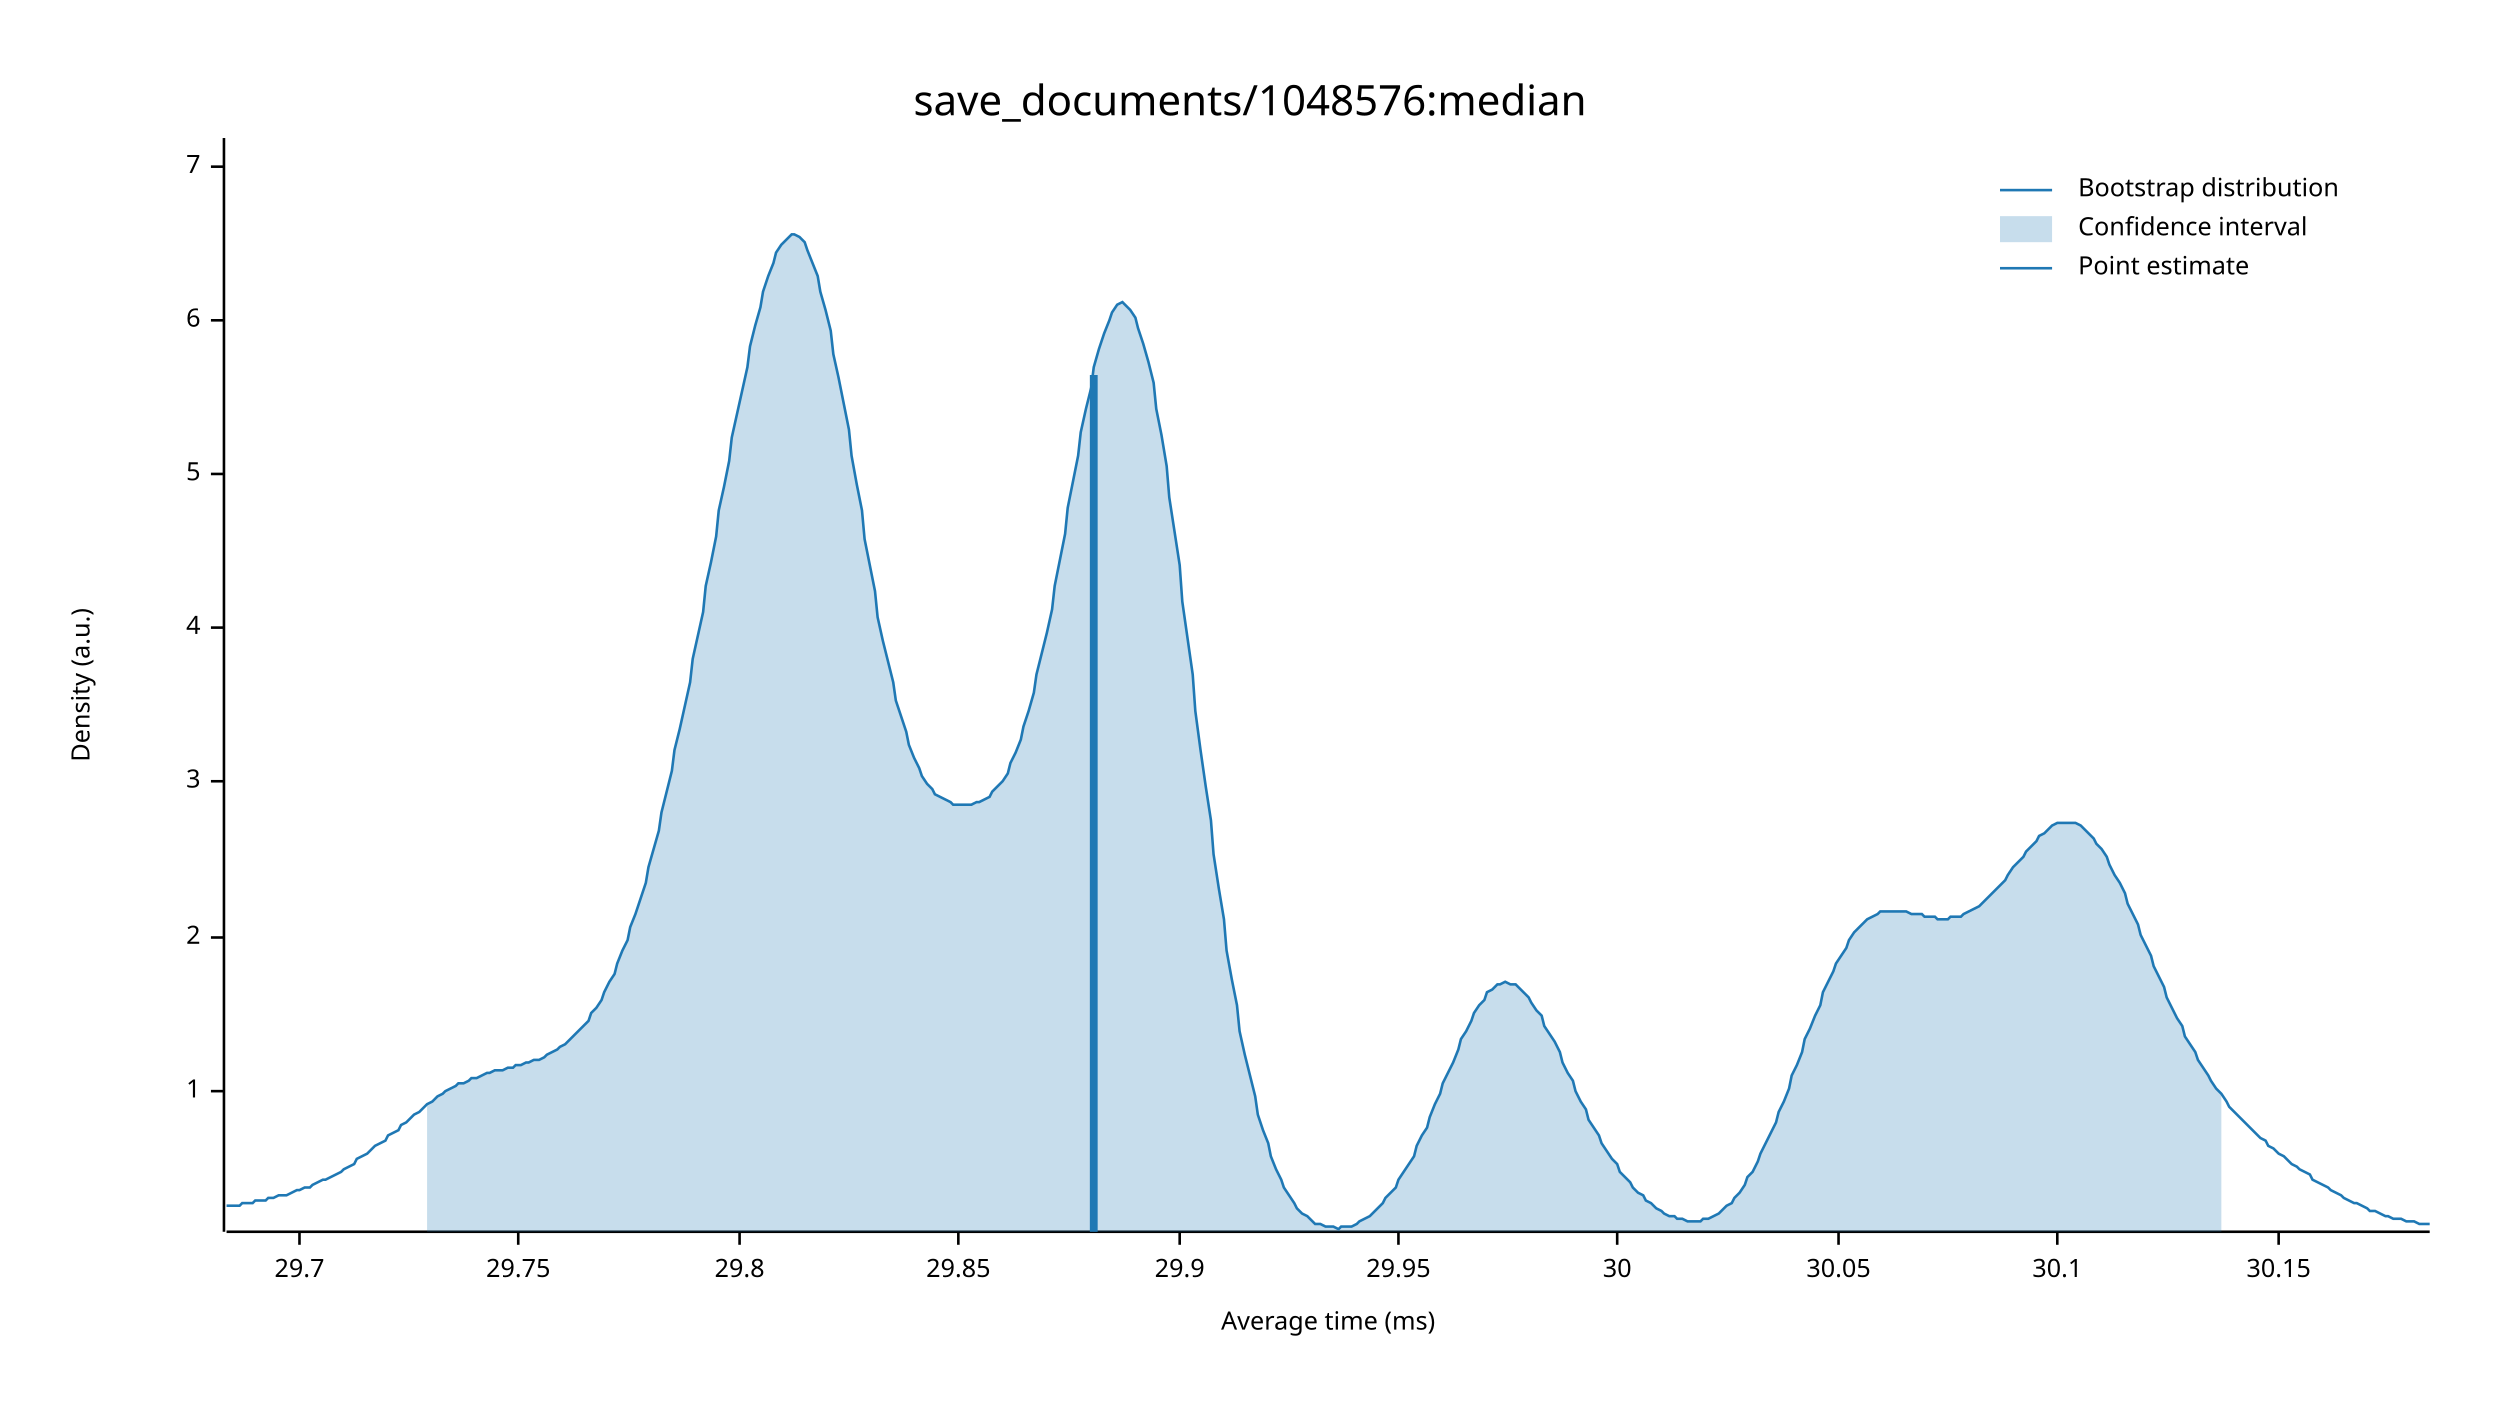
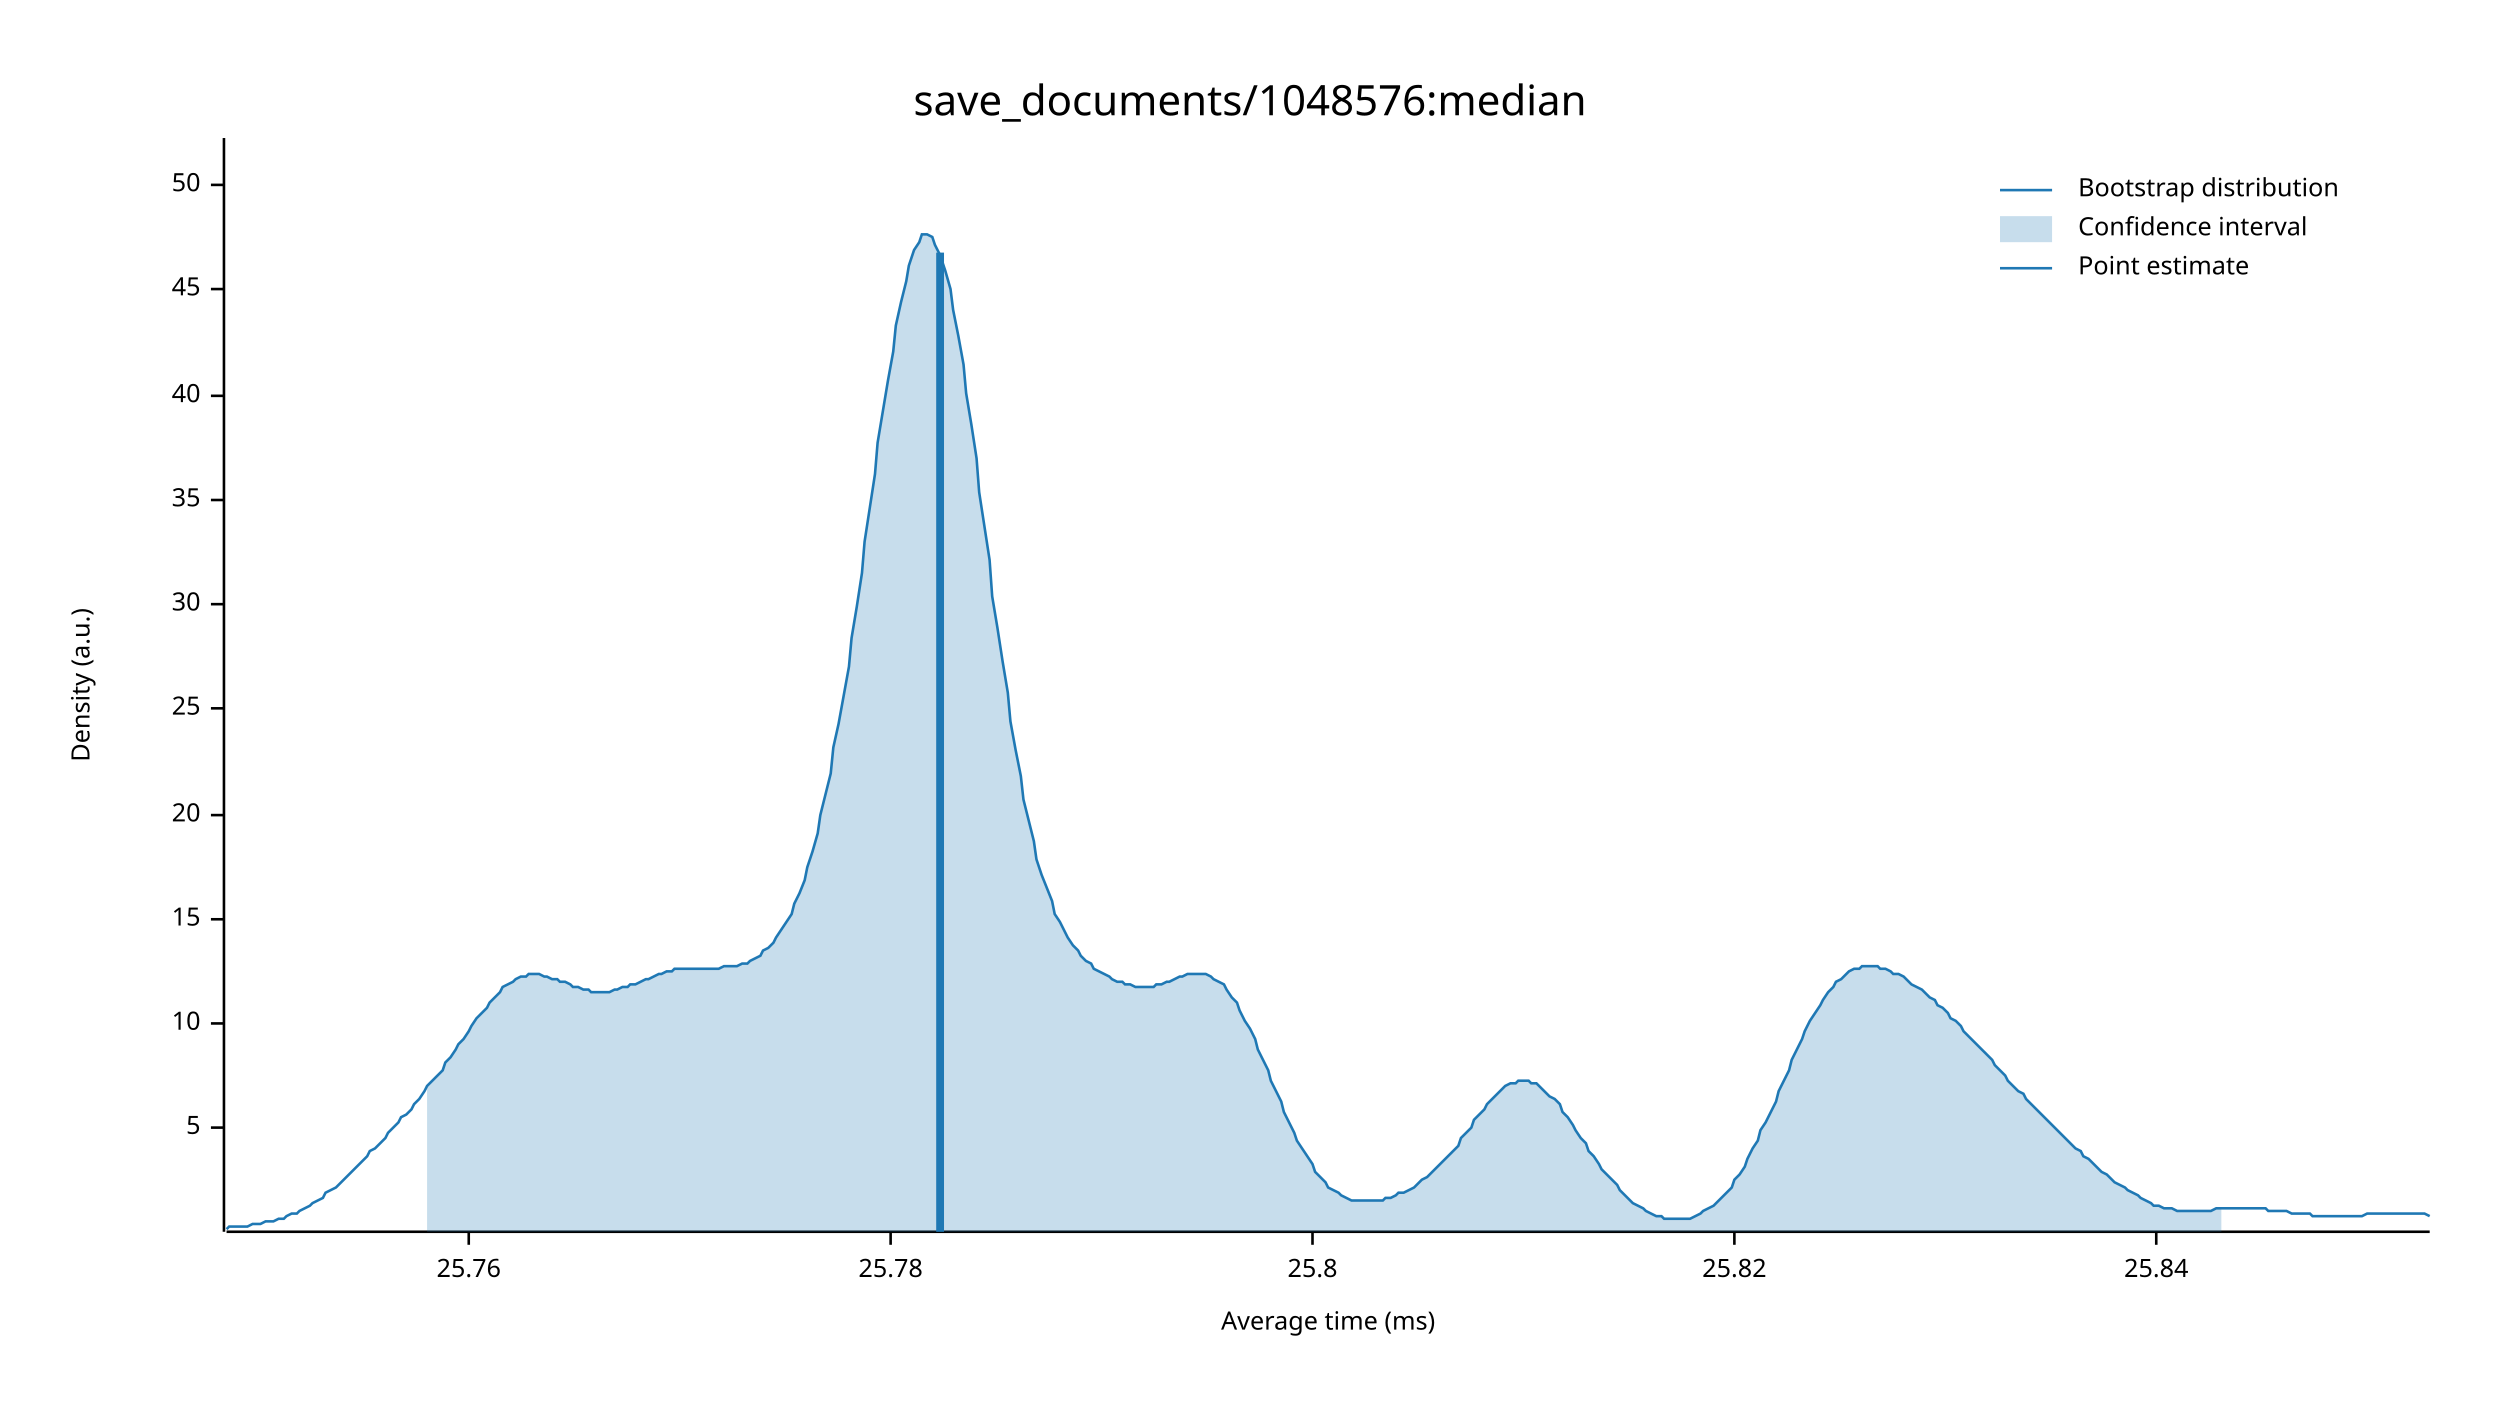
<svg xmlns="http://www.w3.org/2000/svg" width="960" height="540" viewBox="0 0 960 540">
  <text x="480" y="32" dy="0.76em" text-anchor="middle" font-family="sans-serif" font-size="16.129" opacity="1" fill="#000000">
save_documents/1048576:median
</text>
  <text x="27" y="263" dy="0.76em" text-anchor="middle" font-family="sans-serif" font-size="9.677" opacity="1" fill="#000000" transform="rotate(270, 27, 263)">
Density (a.u.)
</text>
  <text x="510" y="513" dy="-0.5ex" text-anchor="middle" font-family="sans-serif" font-size="9.677" opacity="1" fill="#000000">
Average time (ms)
</text>
  <polyline fill="none" opacity="1" stroke="#000000" stroke-width="1" points="86,53 86,473 " />
-   <text x="77" y="419" dy="0.5ex" text-anchor="end" font-family="sans-serif" font-size="9.677" opacity="1" fill="#000000">
- 1
- </text>
-   <polyline fill="none" opacity="1" stroke="#000000" stroke-width="1" points="81,419 86,419 " />
-   <text x="77" y="360" dy="0.5ex" text-anchor="end" font-family="sans-serif" font-size="9.677" opacity="1" fill="#000000">
- 2
- </text>
-   <polyline fill="none" opacity="1" stroke="#000000" stroke-width="1" points="81,360 86,360 " />
-   <text x="77" y="300" dy="0.5ex" text-anchor="end" font-family="sans-serif" font-size="9.677" opacity="1" fill="#000000">
- 3
- </text>
-   <polyline fill="none" opacity="1" stroke="#000000" stroke-width="1" points="81,300 86,300 " />
-   <text x="77" y="241" dy="0.5ex" text-anchor="end" font-family="sans-serif" font-size="9.677" opacity="1" fill="#000000">
- 4
- </text>
-   <polyline fill="none" opacity="1" stroke="#000000" stroke-width="1" points="81,241 86,241 " />
-   <text x="77" y="182" dy="0.5ex" text-anchor="end" font-family="sans-serif" font-size="9.677" opacity="1" fill="#000000">
+   <text x="77" y="433" dy="0.5ex" text-anchor="end" font-family="sans-serif" font-size="9.677" opacity="1" fill="#000000">
5
</text>
-   <polyline fill="none" opacity="1" stroke="#000000" stroke-width="1" points="81,182 86,182 " />
-   <text x="77" y="123" dy="0.5ex" text-anchor="end" font-family="sans-serif" font-size="9.677" opacity="1" fill="#000000">
- 6
+   <polyline fill="none" opacity="1" stroke="#000000" stroke-width="1" points="81,433 86,433 " />
+   <text x="77" y="393" dy="0.5ex" text-anchor="end" font-family="sans-serif" font-size="9.677" opacity="1" fill="#000000">
+ 10
</text>
-   <polyline fill="none" opacity="1" stroke="#000000" stroke-width="1" points="81,123 86,123 " />
-   <text x="77" y="64" dy="0.5ex" text-anchor="end" font-family="sans-serif" font-size="9.677" opacity="1" fill="#000000">
- 7
+   <polyline fill="none" opacity="1" stroke="#000000" stroke-width="1" points="81,393 86,393 " />
+   <text x="77" y="353" dy="0.5ex" text-anchor="end" font-family="sans-serif" font-size="9.677" opacity="1" fill="#000000">
+ 15
</text>
-   <polyline fill="none" opacity="1" stroke="#000000" stroke-width="1" points="81,64 86,64 " />
-   <polyline fill="none" opacity="1" stroke="#000000" stroke-width="1" points="87,473 933,473 " />
-   <text x="115" y="483" dy="0.76em" text-anchor="middle" font-family="sans-serif" font-size="9.677" opacity="1" fill="#000000">
- 29.7
+   <polyline fill="none" opacity="1" stroke="#000000" stroke-width="1" points="81,353 86,353 " />
+   <text x="77" y="313" dy="0.5ex" text-anchor="end" font-family="sans-serif" font-size="9.677" opacity="1" fill="#000000">
+ 20
</text>
-   <polyline fill="none" opacity="1" stroke="#000000" stroke-width="1" points="115,473 115,478 " />
-   <text x="199" y="483" dy="0.76em" text-anchor="middle" font-family="sans-serif" font-size="9.677" opacity="1" fill="#000000">
- 29.75
+   <polyline fill="none" opacity="1" stroke="#000000" stroke-width="1" points="81,313 86,313 " />
+   <text x="77" y="272" dy="0.5ex" text-anchor="end" font-family="sans-serif" font-size="9.677" opacity="1" fill="#000000">
+ 25
</text>
-   <polyline fill="none" opacity="1" stroke="#000000" stroke-width="1" points="199,473 199,478 " />
-   <text x="284" y="483" dy="0.76em" text-anchor="middle" font-family="sans-serif" font-size="9.677" opacity="1" fill="#000000">
- 29.8
- </text>
-   <polyline fill="none" opacity="1" stroke="#000000" stroke-width="1" points="284,473 284,478 " />
-   <text x="368" y="483" dy="0.76em" text-anchor="middle" font-family="sans-serif" font-size="9.677" opacity="1" fill="#000000">
- 29.85
- </text>
-   <polyline fill="none" opacity="1" stroke="#000000" stroke-width="1" points="368,473 368,478 " />
-   <text x="453" y="483" dy="0.76em" text-anchor="middle" font-family="sans-serif" font-size="9.677" opacity="1" fill="#000000">
- 29.9
- </text>
-   <polyline fill="none" opacity="1" stroke="#000000" stroke-width="1" points="453,473 453,478 " />
-   <text x="537" y="483" dy="0.76em" text-anchor="middle" font-family="sans-serif" font-size="9.677" opacity="1" fill="#000000">
- 29.95
- </text>
-   <polyline fill="none" opacity="1" stroke="#000000" stroke-width="1" points="537,473 537,478 " />
-   <text x="621" y="483" dy="0.76em" text-anchor="middle" font-family="sans-serif" font-size="9.677" opacity="1" fill="#000000">
+   <polyline fill="none" opacity="1" stroke="#000000" stroke-width="1" points="81,272 86,272 " />
+   <text x="77" y="232" dy="0.5ex" text-anchor="end" font-family="sans-serif" font-size="9.677" opacity="1" fill="#000000">
30
</text>
-   <polyline fill="none" opacity="1" stroke="#000000" stroke-width="1" points="621,473 621,478 " />
-   <text x="706" y="483" dy="0.76em" text-anchor="middle" font-family="sans-serif" font-size="9.677" opacity="1" fill="#000000">
- 30.05
+   <polyline fill="none" opacity="1" stroke="#000000" stroke-width="1" points="81,232 86,232 " />
+   <text x="77" y="192" dy="0.5ex" text-anchor="end" font-family="sans-serif" font-size="9.677" opacity="1" fill="#000000">
+ 35
</text>
-   <polyline fill="none" opacity="1" stroke="#000000" stroke-width="1" points="706,473 706,478 " />
-   <text x="790" y="483" dy="0.76em" text-anchor="middle" font-family="sans-serif" font-size="9.677" opacity="1" fill="#000000">
- 30.1
+   <polyline fill="none" opacity="1" stroke="#000000" stroke-width="1" points="81,192 86,192 " />
+   <text x="77" y="152" dy="0.5ex" text-anchor="end" font-family="sans-serif" font-size="9.677" opacity="1" fill="#000000">
+ 40
</text>
-   <polyline fill="none" opacity="1" stroke="#000000" stroke-width="1" points="790,473 790,478 " />
-   <text x="875" y="483" dy="0.76em" text-anchor="middle" font-family="sans-serif" font-size="9.677" opacity="1" fill="#000000">
- 30.15
+   <polyline fill="none" opacity="1" stroke="#000000" stroke-width="1" points="81,152 86,152 " />
+   <text x="77" y="111" dy="0.5ex" text-anchor="end" font-family="sans-serif" font-size="9.677" opacity="1" fill="#000000">
+ 45
</text>
-   <polyline fill="none" opacity="1" stroke="#000000" stroke-width="1" points="875,473 875,478 " />
-   <polyline fill="none" opacity="1" stroke="#1F78B4" stroke-width="1" points="87,463 88,463 90,463 92,463 93,462 95,462 97,462 98,461 100,461 102,461 103,460 105,460 107,459 109,459 110,459 112,458 114,457 115,457 117,456 119,456 120,455 122,454 124,453 125,453 127,452 129,451 131,450 132,449 134,448 136,447 137,445 139,444 141,443 142,442 144,440 146,439 148,438 149,436 151,435 153,434 154,432 156,431 158,429 159,428 161,427 163,425 164,424 166,423 168,421 170,420 171,419 173,418 175,417 176,416 178,416 180,415 181,414 183,414 185,413 187,412 188,412 190,411 192,411 193,411 195,410 197,410 198,409 200,409 202,408 203,408 205,407 207,407 209,406 210,405 212,404 214,403 215,402 217,401 219,399 220,398 222,396 224,394 226,392 227,389 229,387 231,384 232,381 234,377 236,374 237,370 239,365 241,361 242,356 244,351 246,345 248,339 249,333 251,326 253,319 254,312 256,304 258,296 259,288 261,280 263,271 265,262 266,253 268,244 270,235 271,225 273,216 275,206 276,196 278,187 280,177 281,168 283,159 285,150 287,141 288,133 290,125 292,118 293,112 295,106 297,101 298,97 300,94 302,92 304,90 305,90 307,91 309,93 310,96 312,101 314,106 315,112 317,119 319,127 320,136 322,145 324,155 326,165 327,175 329,186 331,196 332,207 334,217 336,227 337,237 339,246 341,254 343,262 344,269 346,275 348,281 349,286 351,291 353,295 354,298 356,301 358,303 359,305 361,306 363,307 365,308 366,309 368,309 370,309 371,309 373,309 375,308 376,308 378,307 380,306 381,304 383,302 385,300 387,297 388,293 390,289 392,284 393,279 395,273 397,266 398,259 400,251 402,243 404,234 405,225 407,215 409,205 410,195 412,185 414,175 415,166 417,157 419,149 420,141 422,134 424,128 426,123 427,120 429,117 431,116 432,117 434,119 436,122 437,126 439,132 441,139 443,147 444,157 446,167 448,179 449,191 451,204 453,217 454,231 456,245 458,259 459,273 461,288 463,302 465,315 466,328 468,341 470,353 471,365 473,376 475,386 476,396 478,405 480,413 482,421 483,428 485,434 487,439 488,444 490,449 492,453 493,456 495,459 497,462 498,464 500,466 502,467 504,469 505,470 507,470 509,471 510,471 512,471 514,472 515,471 517,471 519,471 521,470 522,469 524,468 526,467 527,466 529,464 531,462 532,460 534,458 536,456 537,453 539,450 541,447 543,444 544,440 546,436 548,433 549,429 551,424 553,420 554,416 556,412 558,408 560,403 561,399 563,396 565,392 566,389 568,386 570,384 571,381 573,380 575,378 576,378 578,377 580,378 582,378 583,379 585,381 587,383 588,385 590,388 592,390 593,394 595,397 597,400 599,404 600,408 602,412 604,415 605,419 607,423 609,426 610,430 612,433 614,436 615,439 617,442 619,445 621,447 622,450 624,452 626,454 627,456 629,458 631,459 632,461 634,462 636,464 638,465 639,466 641,467 643,467 644,468 646,468 648,469 649,469 651,469 653,469 654,468 656,468 658,467 660,466 661,465 663,463 665,462 666,460 668,458 670,455 671,452 673,450 675,446 676,443 678,439 680,435 682,431 683,427 685,423 687,418 688,413 690,409 692,404 693,399 695,395 697,390 699,386 700,381 702,377 704,373 705,370 707,367 709,364 710,361 712,358 714,356 715,355 717,353 719,352 721,351 722,350 724,350 726,350 727,350 729,350 731,350 732,350 734,351 736,351 738,351 739,352 741,352 743,352 744,353 746,353 748,353 749,352 751,352 753,352 754,351 756,350 758,349 760,348 761,347 763,345 765,343 766,342 768,340 770,338 771,336 773,333 775,331 777,329 778,327 780,325 782,323 783,321 785,320 787,318 788,317 790,316 792,316 793,316 795,316 797,316 799,317 800,318 802,320 804,322 805,324 807,326 809,329 810,332 812,336 814,339 816,343 817,347 819,351 821,355 822,359 824,363 826,367 827,371 829,375 831,379 832,383 834,387 836,391 838,394 839,398 841,401 843,404 844,407 846,410 848,413 849,415 851,418 853,420 855,423 856,425 858,427 860,429 861,430 863,432 865,434 866,435 868,437 870,438 871,440 873,441 875,443 877,444 878,445 880,447 882,448 883,449 885,450 887,451 888,453 890,454 892,455 894,456 895,457 897,458 899,459 900,460 902,461 904,462 905,462 907,463 909,464 910,465 912,465 914,466 916,467 917,467 919,468 921,468 922,468 924,469 926,469 927,469 929,470 931,470 933,470 " />
-   <polygon opacity="0.25" fill="#1F78B4" points="164,424 166,423 168,421 170,420 171,419 173,418 175,417 176,416 178,416 180,415 181,414 183,414 185,413 187,412 188,412 190,411 192,411 193,411 195,410 197,410 198,409 200,409 202,408 203,408 205,407 207,407 209,406 210,405 212,404 214,403 215,402 217,401 219,399 220,398 222,396 224,394 226,392 227,389 229,387 231,384 232,381 234,377 236,374 237,370 239,365 241,361 242,356 244,351 246,345 248,339 249,333 251,326 253,319 254,312 256,304 258,296 259,288 261,280 263,271 265,262 266,253 268,244 270,235 271,225 273,216 275,206 276,196 278,187 280,177 281,168 283,159 285,150 287,141 288,133 290,125 292,118 293,112 295,106 297,101 298,97 300,94 302,92 304,90 305,90 307,91 309,93 310,96 312,101 314,106 315,112 317,119 319,127 320,136 322,145 324,155 326,165 327,175 329,186 331,196 332,207 334,217 336,227 337,237 339,246 341,254 343,262 344,269 346,275 348,281 349,286 351,291 353,295 354,298 356,301 358,303 359,305 361,306 363,307 365,308 366,309 368,309 370,309 371,309 373,309 375,308 376,308 378,307 380,306 381,304 383,302 385,300 387,297 388,293 390,289 392,284 393,279 395,273 397,266 398,259 400,251 402,243 404,234 405,225 407,215 409,205 410,195 412,185 414,175 415,166 417,157 419,149 420,141 422,134 424,128 426,123 427,120 429,117 431,116 432,117 434,119 436,122 437,126 439,132 441,139 443,147 444,157 446,167 448,179 449,191 451,204 453,217 454,231 456,245 458,259 459,273 461,288 463,302 465,315 466,328 468,341 470,353 471,365 473,376 475,386 476,396 478,405 480,413 482,421 483,428 485,434 487,439 488,444 490,449 492,453 493,456 495,459 497,462 498,464 500,466 502,467 504,469 505,470 507,470 509,471 510,471 512,471 514,472 515,471 517,471 519,471 521,470 522,469 524,468 526,467 527,466 529,464 531,462 532,460 534,458 536,456 537,453 539,450 541,447 543,444 544,440 546,436 548,433 549,429 551,424 553,420 554,416 556,412 558,408 560,403 561,399 563,396 565,392 566,389 568,386 570,384 571,381 573,380 575,378 576,378 578,377 580,378 582,378 583,379 585,381 587,383 588,385 590,388 592,390 593,394 595,397 597,400 599,404 600,408 602,412 604,415 605,419 607,423 609,426 610,430 612,433 614,436 615,439 617,442 619,445 621,447 622,450 624,452 626,454 627,456 629,458 631,459 632,461 634,462 636,464 638,465 639,466 641,467 643,467 644,468 646,468 648,469 649,469 651,469 653,469 654,468 656,468 658,467 660,466 661,465 663,463 665,462 666,460 668,458 670,455 671,452 673,450 675,446 676,443 678,439 680,435 682,431 683,427 685,423 687,418 688,413 690,409 692,404 693,399 695,395 697,390 699,386 700,381 702,377 704,373 705,370 707,367 709,364 710,361 712,358 714,356 715,355 717,353 719,352 721,351 722,350 724,350 726,350 727,350 729,350 731,350 732,350 734,351 736,351 738,351 739,352 741,352 743,352 744,353 746,353 748,353 749,352 751,352 753,352 754,351 756,350 758,349 760,348 761,347 763,345 765,343 766,342 768,340 770,338 771,336 773,333 775,331 777,329 778,327 780,325 782,323 783,321 785,320 787,318 788,317 790,316 792,316 793,316 795,316 797,316 799,317 800,318 802,320 804,322 805,324 807,326 809,329 810,332 812,336 814,339 816,343 817,347 819,351 821,355 822,359 824,363 826,367 827,371 829,375 831,379 832,383 834,387 836,391 838,394 839,398 841,401 843,404 844,407 846,410 848,413 849,415 851,418 853,420 853,473 164,473 " />
-   <polyline fill="none" opacity="1" stroke="#1F78B4" stroke-width="3" points="420,473 420,144 " />
+   <polyline fill="none" opacity="1" stroke="#000000" stroke-width="1" points="81,111 86,111 " />
+   <text x="77" y="71" dy="0.5ex" text-anchor="end" font-family="sans-serif" font-size="9.677" opacity="1" fill="#000000">
+ 50
+ </text>
+   <polyline fill="none" opacity="1" stroke="#000000" stroke-width="1" points="81,71 86,71 " />
+   <polyline fill="none" opacity="1" stroke="#000000" stroke-width="1" points="87,473 933,473 " />
+   <text x="180" y="483" dy="0.76em" text-anchor="middle" font-family="sans-serif" font-size="9.677" opacity="1" fill="#000000">
+ 25.76
+ </text>
+   <polyline fill="none" opacity="1" stroke="#000000" stroke-width="1" points="180,473 180,478 " />
+   <text x="342" y="483" dy="0.76em" text-anchor="middle" font-family="sans-serif" font-size="9.677" opacity="1" fill="#000000">
+ 25.78
+ </text>
+   <polyline fill="none" opacity="1" stroke="#000000" stroke-width="1" points="342,473 342,478 " />
+   <text x="504" y="483" dy="0.76em" text-anchor="middle" font-family="sans-serif" font-size="9.677" opacity="1" fill="#000000">
+ 25.8
+ </text>
+   <polyline fill="none" opacity="1" stroke="#000000" stroke-width="1" points="504,473 504,478 " />
+   <text x="666" y="483" dy="0.76em" text-anchor="middle" font-family="sans-serif" font-size="9.677" opacity="1" fill="#000000">
+ 25.82
+ </text>
+   <polyline fill="none" opacity="1" stroke="#000000" stroke-width="1" points="666,473 666,478 " />
+   <text x="828" y="483" dy="0.76em" text-anchor="middle" font-family="sans-serif" font-size="9.677" opacity="1" fill="#000000">
+ 25.84
+ </text>
+   <polyline fill="none" opacity="1" stroke="#000000" stroke-width="1" points="828,473 828,478 " />
+   <polyline fill="none" opacity="1" stroke="#1F78B4" stroke-width="1" points="87,472 88,471 90,471 92,471 93,471 95,471 97,470 98,470 100,470 102,469 103,469 105,469 107,468 109,468 110,467 112,466 114,466 115,465 117,464 119,463 120,462 122,461 124,460 125,458 127,457 129,456 131,454 132,453 134,451 136,449 137,448 139,446 141,444 142,442 144,441 146,439 148,437 149,435 151,433 153,431 154,429 156,428 158,426 159,424 161,422 163,419 164,417 166,415 168,413 170,411 171,408 173,406 175,403 176,401 178,399 180,396 181,394 183,391 185,389 187,387 188,385 190,383 192,381 193,379 195,378 197,377 198,376 200,375 202,375 203,374 205,374 207,374 209,375 210,375 212,376 214,376 215,377 217,377 219,378 220,379 222,379 224,380 226,380 227,381 229,381 231,381 232,381 234,381 236,380 237,380 239,379 241,379 242,378 244,378 246,377 248,376 249,376 251,375 253,374 254,374 256,373 258,373 259,372 261,372 263,372 265,372 266,372 268,372 270,372 271,372 273,372 275,372 276,372 278,371 280,371 281,371 283,371 285,370 287,370 288,369 290,368 292,367 293,365 295,364 297,362 298,360 300,357 302,354 304,351 305,347 307,343 309,338 310,333 312,327 314,320 315,313 317,305 319,297 320,287 322,278 324,267 326,256 327,245 329,233 331,220 332,208 334,195 336,182 337,170 339,158 341,146 343,135 344,125 346,116 348,108 349,102 351,96 353,93 354,90 356,90 358,91 359,94 361,98 363,104 365,111 366,119 368,129 370,140 371,151 373,163 375,176 376,189 378,202 380,215 381,229 383,241 385,254 387,266 388,277 390,288 392,298 393,307 395,315 397,323 398,330 400,336 402,341 404,346 405,351 407,354 409,358 410,360 412,363 414,365 415,367 417,369 419,370 420,372 422,373 424,374 426,375 427,376 429,377 431,377 432,378 434,378 436,379 437,379 439,379 441,379 443,379 444,378 446,378 448,377 449,377 451,376 453,375 454,375 456,374 458,374 459,374 461,374 463,374 465,375 466,376 468,377 470,378 471,380 473,383 475,385 476,388 478,392 480,395 482,399 483,403 485,407 487,411 488,415 490,419 492,423 493,427 495,431 497,435 498,438 500,441 502,444 504,447 505,450 507,452 509,454 510,456 512,457 514,458 515,459 517,460 519,461 521,461 522,461 524,461 526,461 527,461 529,461 531,461 532,460 534,460 536,459 537,458 539,458 541,457 543,456 544,455 546,453 548,452 549,451 551,449 553,447 554,446 556,444 558,442 560,440 561,437 563,435 565,433 566,430 568,428 570,426 571,424 573,422 575,420 576,419 578,417 580,416 582,416 583,415 585,415 587,415 588,416 590,416 592,418 593,419 595,421 597,422 599,424 600,427 602,429 604,432 605,434 607,437 609,439 610,442 612,444 614,447 615,449 617,451 619,453 621,455 622,457 624,459 626,461 627,462 629,463 631,464 632,465 634,466 636,467 638,467 639,468 641,468 643,468 644,468 646,468 648,468 649,468 651,467 653,466 654,465 656,464 658,463 660,461 661,460 663,458 665,456 666,453 668,451 670,448 671,445 673,441 675,438 676,434 678,431 680,427 682,423 683,419 685,415 687,411 688,407 690,403 692,399 693,396 695,392 697,389 699,386 700,384 702,381 704,379 705,377 707,376 709,374 710,373 712,372 714,372 715,371 717,371 719,371 721,371 722,372 724,372 726,373 727,374 729,374 731,375 732,376 734,378 736,379 738,380 739,381 741,383 743,384 744,386 746,387 748,389 749,391 751,392 753,394 754,396 756,398 758,400 760,402 761,403 763,405 765,407 766,409 768,411 770,413 771,415 773,417 775,419 777,420 778,422 780,424 782,426 783,427 785,429 787,431 788,432 790,434 792,436 793,437 795,439 797,441 799,442 800,444 802,445 804,447 805,448 807,450 809,451 810,452 812,454 814,455 816,456 817,457 819,458 821,459 822,460 824,461 826,462 827,463 829,463 831,464 832,464 834,464 836,465 838,465 839,465 841,465 843,465 844,465 846,465 848,465 849,465 851,464 853,464 855,464 856,464 858,464 860,464 861,464 863,464 865,464 866,464 868,464 870,464 871,465 873,465 875,465 877,465 878,465 880,466 882,466 883,466 885,466 887,466 888,467 890,467 892,467 894,467 895,467 897,467 899,467 900,467 902,467 904,467 905,467 907,467 909,466 910,466 912,466 914,466 916,466 917,466 919,466 921,466 922,466 924,466 926,466 927,466 929,466 931,466 933,467 " />
+   <polygon opacity="0.25" fill="#1F78B4" points="164,417 166,415 168,413 170,411 171,408 173,406 175,403 176,401 178,399 180,396 181,394 183,391 185,389 187,387 188,385 190,383 192,381 193,379 195,378 197,377 198,376 200,375 202,375 203,374 205,374 207,374 209,375 210,375 212,376 214,376 215,377 217,377 219,378 220,379 222,379 224,380 226,380 227,381 229,381 231,381 232,381 234,381 236,380 237,380 239,379 241,379 242,378 244,378 246,377 248,376 249,376 251,375 253,374 254,374 256,373 258,373 259,372 261,372 263,372 265,372 266,372 268,372 270,372 271,372 273,372 275,372 276,372 278,371 280,371 281,371 283,371 285,370 287,370 288,369 290,368 292,367 293,365 295,364 297,362 298,360 300,357 302,354 304,351 305,347 307,343 309,338 310,333 312,327 314,320 315,313 317,305 319,297 320,287 322,278 324,267 326,256 327,245 329,233 331,220 332,208 334,195 336,182 337,170 339,158 341,146 343,135 344,125 346,116 348,108 349,102 351,96 353,93 354,90 356,90 358,91 359,94 361,98 363,104 365,111 366,119 368,129 370,140 371,151 373,163 375,176 376,189 378,202 380,215 381,229 383,241 385,254 387,266 388,277 390,288 392,298 393,307 395,315 397,323 398,330 400,336 402,341 404,346 405,351 407,354 409,358 410,360 412,363 414,365 415,367 417,369 419,370 420,372 422,373 424,374 426,375 427,376 429,377 431,377 432,378 434,378 436,379 437,379 439,379 441,379 443,379 444,378 446,378 448,377 449,377 451,376 453,375 454,375 456,374 458,374 459,374 461,374 463,374 465,375 466,376 468,377 470,378 471,380 473,383 475,385 476,388 478,392 480,395 482,399 483,403 485,407 487,411 488,415 490,419 492,423 493,427 495,431 497,435 498,438 500,441 502,444 504,447 505,450 507,452 509,454 510,456 512,457 514,458 515,459 517,460 519,461 521,461 522,461 524,461 526,461 527,461 529,461 531,461 532,460 534,460 536,459 537,458 539,458 541,457 543,456 544,455 546,453 548,452 549,451 551,449 553,447 554,446 556,444 558,442 560,440 561,437 563,435 565,433 566,430 568,428 570,426 571,424 573,422 575,420 576,419 578,417 580,416 582,416 583,415 585,415 587,415 588,416 590,416 592,418 593,419 595,421 597,422 599,424 600,427 602,429 604,432 605,434 607,437 609,439 610,442 612,444 614,447 615,449 617,451 619,453 621,455 622,457 624,459 626,461 627,462 629,463 631,464 632,465 634,466 636,467 638,467 639,468 641,468 643,468 644,468 646,468 648,468 649,468 651,467 653,466 654,465 656,464 658,463 660,461 661,460 663,458 665,456 666,453 668,451 670,448 671,445 673,441 675,438 676,434 678,431 680,427 682,423 683,419 685,415 687,411 688,407 690,403 692,399 693,396 695,392 697,389 699,386 700,384 702,381 704,379 705,377 707,376 709,374 710,373 712,372 714,372 715,371 717,371 719,371 721,371 722,372 724,372 726,373 727,374 729,374 731,375 732,376 734,378 736,379 738,380 739,381 741,383 743,384 744,386 746,387 748,389 749,391 751,392 753,394 754,396 756,398 758,400 760,402 761,403 763,405 765,407 766,409 768,411 770,413 771,415 773,417 775,419 777,420 778,422 780,424 782,426 783,427 785,429 787,431 788,432 790,434 792,436 793,437 795,439 797,441 799,442 800,444 802,445 804,447 805,448 807,450 809,451 810,452 812,454 814,455 816,456 817,457 819,458 821,459 822,460 824,461 826,462 827,463 829,463 831,464 832,464 834,464 836,465 838,465 839,465 841,465 843,465 844,465 846,465 848,465 849,465 851,464 853,464 853,473 164,473 " />
+   <polyline fill="none" opacity="1" stroke="#1F78B4" stroke-width="3" points="361,473 361,97 " />
  <text x="798" y="68" dy="0.76em" text-anchor="start" font-family="sans-serif" font-size="9.677" opacity="1" fill="#000000">
Bootstrap distribution
</text>
  <text x="798" y="83" dy="0.76em" text-anchor="start" font-family="sans-serif" font-size="9.677" opacity="1" fill="#000000">
Confidence interval
</text>
  <text x="798" y="98" dy="0.76em" text-anchor="start" font-family="sans-serif" font-size="9.677" opacity="1" fill="#000000">
Point estimate
</text>
  <polyline fill="none" opacity="1" stroke="#1F78B4" stroke-width="1" points="768,73 788,73 " />
  <rect x="768" y="83" width="20" height="10" opacity="0.25" fill="#1F78B4" stroke="none" />
  <polyline fill="none" opacity="1" stroke="#1F78B4" stroke-width="1" points="768,103 788,103 " />
</svg>
